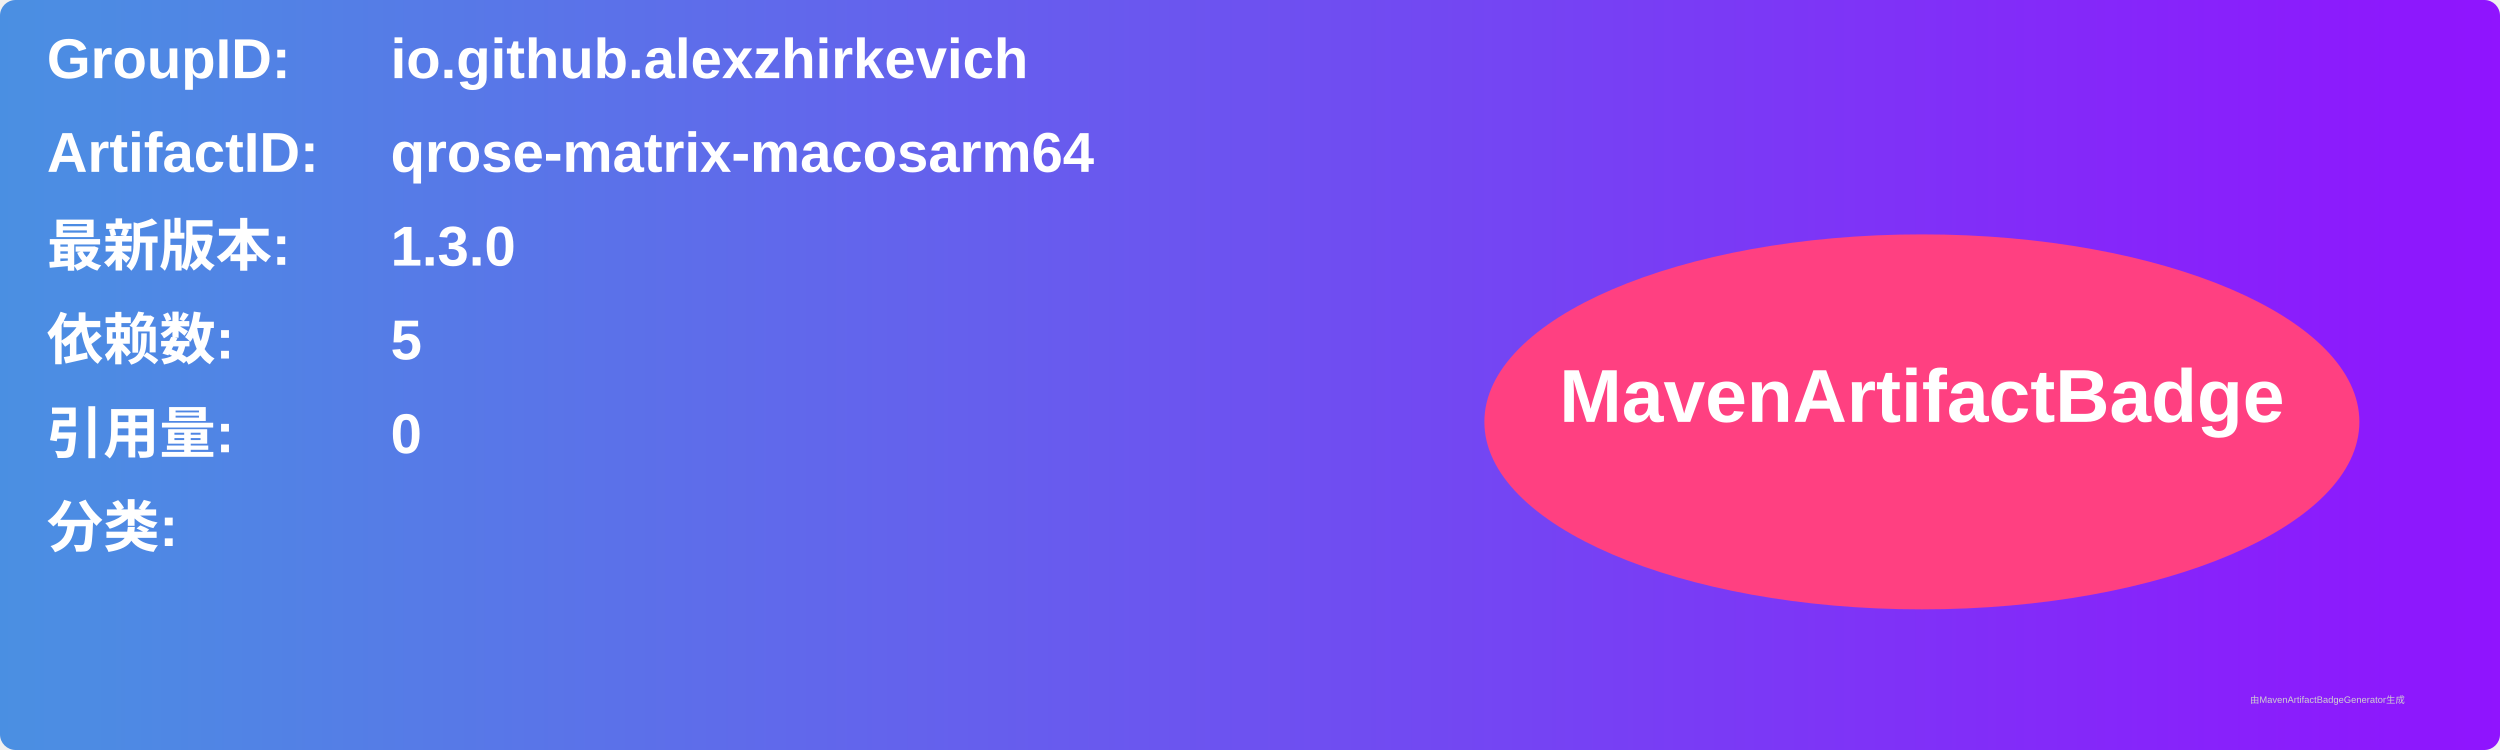
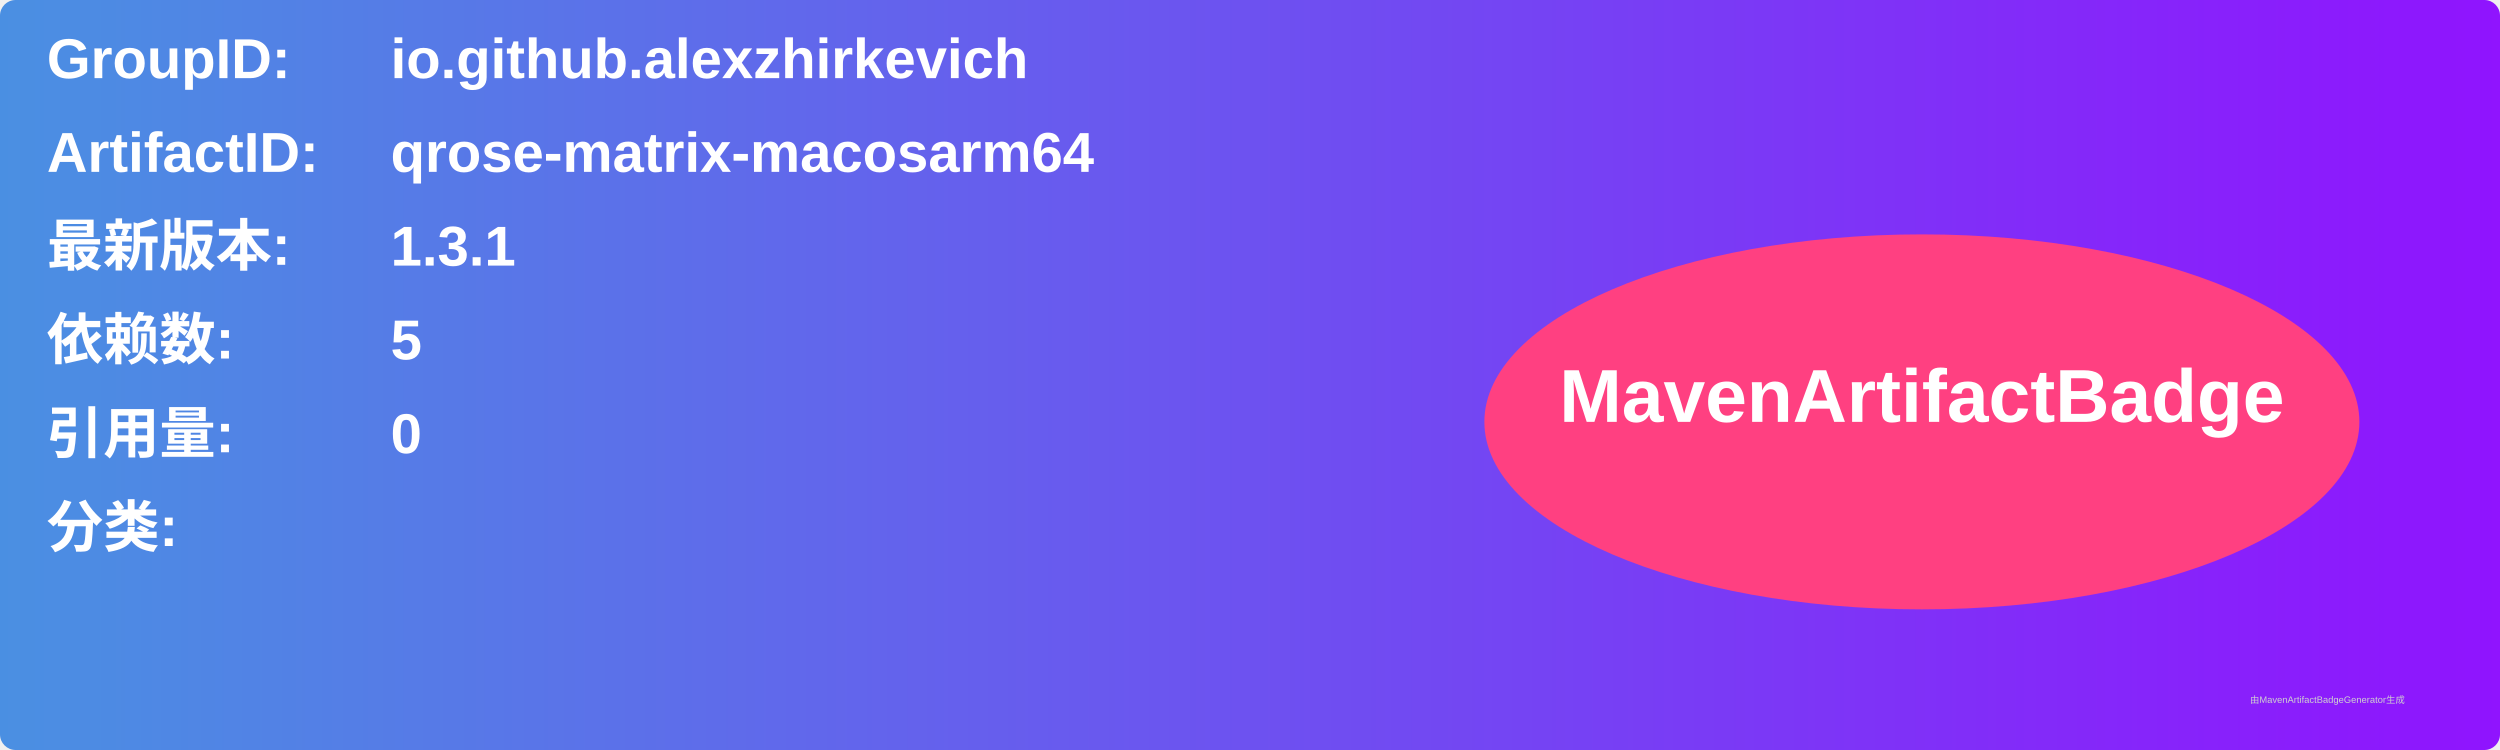
<svg xmlns="http://www.w3.org/2000/svg" width="800" height="240" viewBox="0 0 800 240">
  <linearGradient id="grad" x1="0%" y1="0%" x2="100%" y2="0%">
    <stop offset="0%" stop-color="#4a90e2" />
    <stop offset="100%" stop-color="#9013fe" />
  </linearGradient>
  <rect width="100%" height="100%" rx="5" ry="5" fill="url(#grad)" />
  <g transform="translate(15, 15)">
    <text x="0" y="10" font-family="Arial" font-size="18" fill="white" font-weight="bold" width="260">GroupID:</text>
    <text x="110" y="10" font-family="Arial" font-size="18" fill="white" font-weight="bold" width="460">io.github.alexzhirkevich</text>
    <text x="0" y="40" font-family="Arial" font-size="18" fill="white" font-weight="bold" width="260">ArtifactID:</text>
    <text x="110" y="40" font-family="Arial" font-size="18" fill="white" font-weight="bold" width="460">qrose-matrix-macosarm64</text>
    <text x="0" y="70" font-family="Arial" font-size="18" fill="white" font-weight="bold">最新版本:</text>
    <text x="110" y="70" font-family="Arial" font-size="18" fill="white" font-weight="bold">
-       <tspan font-weight="bold">1.3.0</tspan>
+       <tspan font-weight="bold">1.3.1</tspan>
    </text>
    <text x="0" y="100" font-family="Arial" font-size="18" fill="white" font-weight="bold">依赖数: </text>
    <text x="110" y="100" font-family="Arial" font-size="18" fill="white">
      <tspan font-weight="bold">5</tspan>
    </text>
    <text x="0" y="130" font-family="Arial" font-size="18" fill="white" font-weight="bold">引用量: </text>
    <text x="110" y="130" font-family="Arial" font-size="18" fill="white">
      <tspan font-weight="bold">0</tspan>
    </text>
    <text x="0" y="160" font-family="Arial" font-size="18" fill="white" font-weight="bold">分类:</text>
    <text x="10" y="190" font-family="Arial" font-size="10" fill="white">
      <tspan font-weight="bold" />
    </text>
    <ellipse cx="600" cy="120" rx="140" ry="60" fill="#ff4081" />
    <text x="600" y="120" text-anchor="middle" font-family="Arial" font-size="24" fill="white" font-weight="bold">MavenArtifactBadge</text>
  </g>
  <text x="720" y="225" font-family="Arial" font-size="3" fill="#d0d0d0">由MavenArtifactBadgeGenerator生成</text>
</svg>
